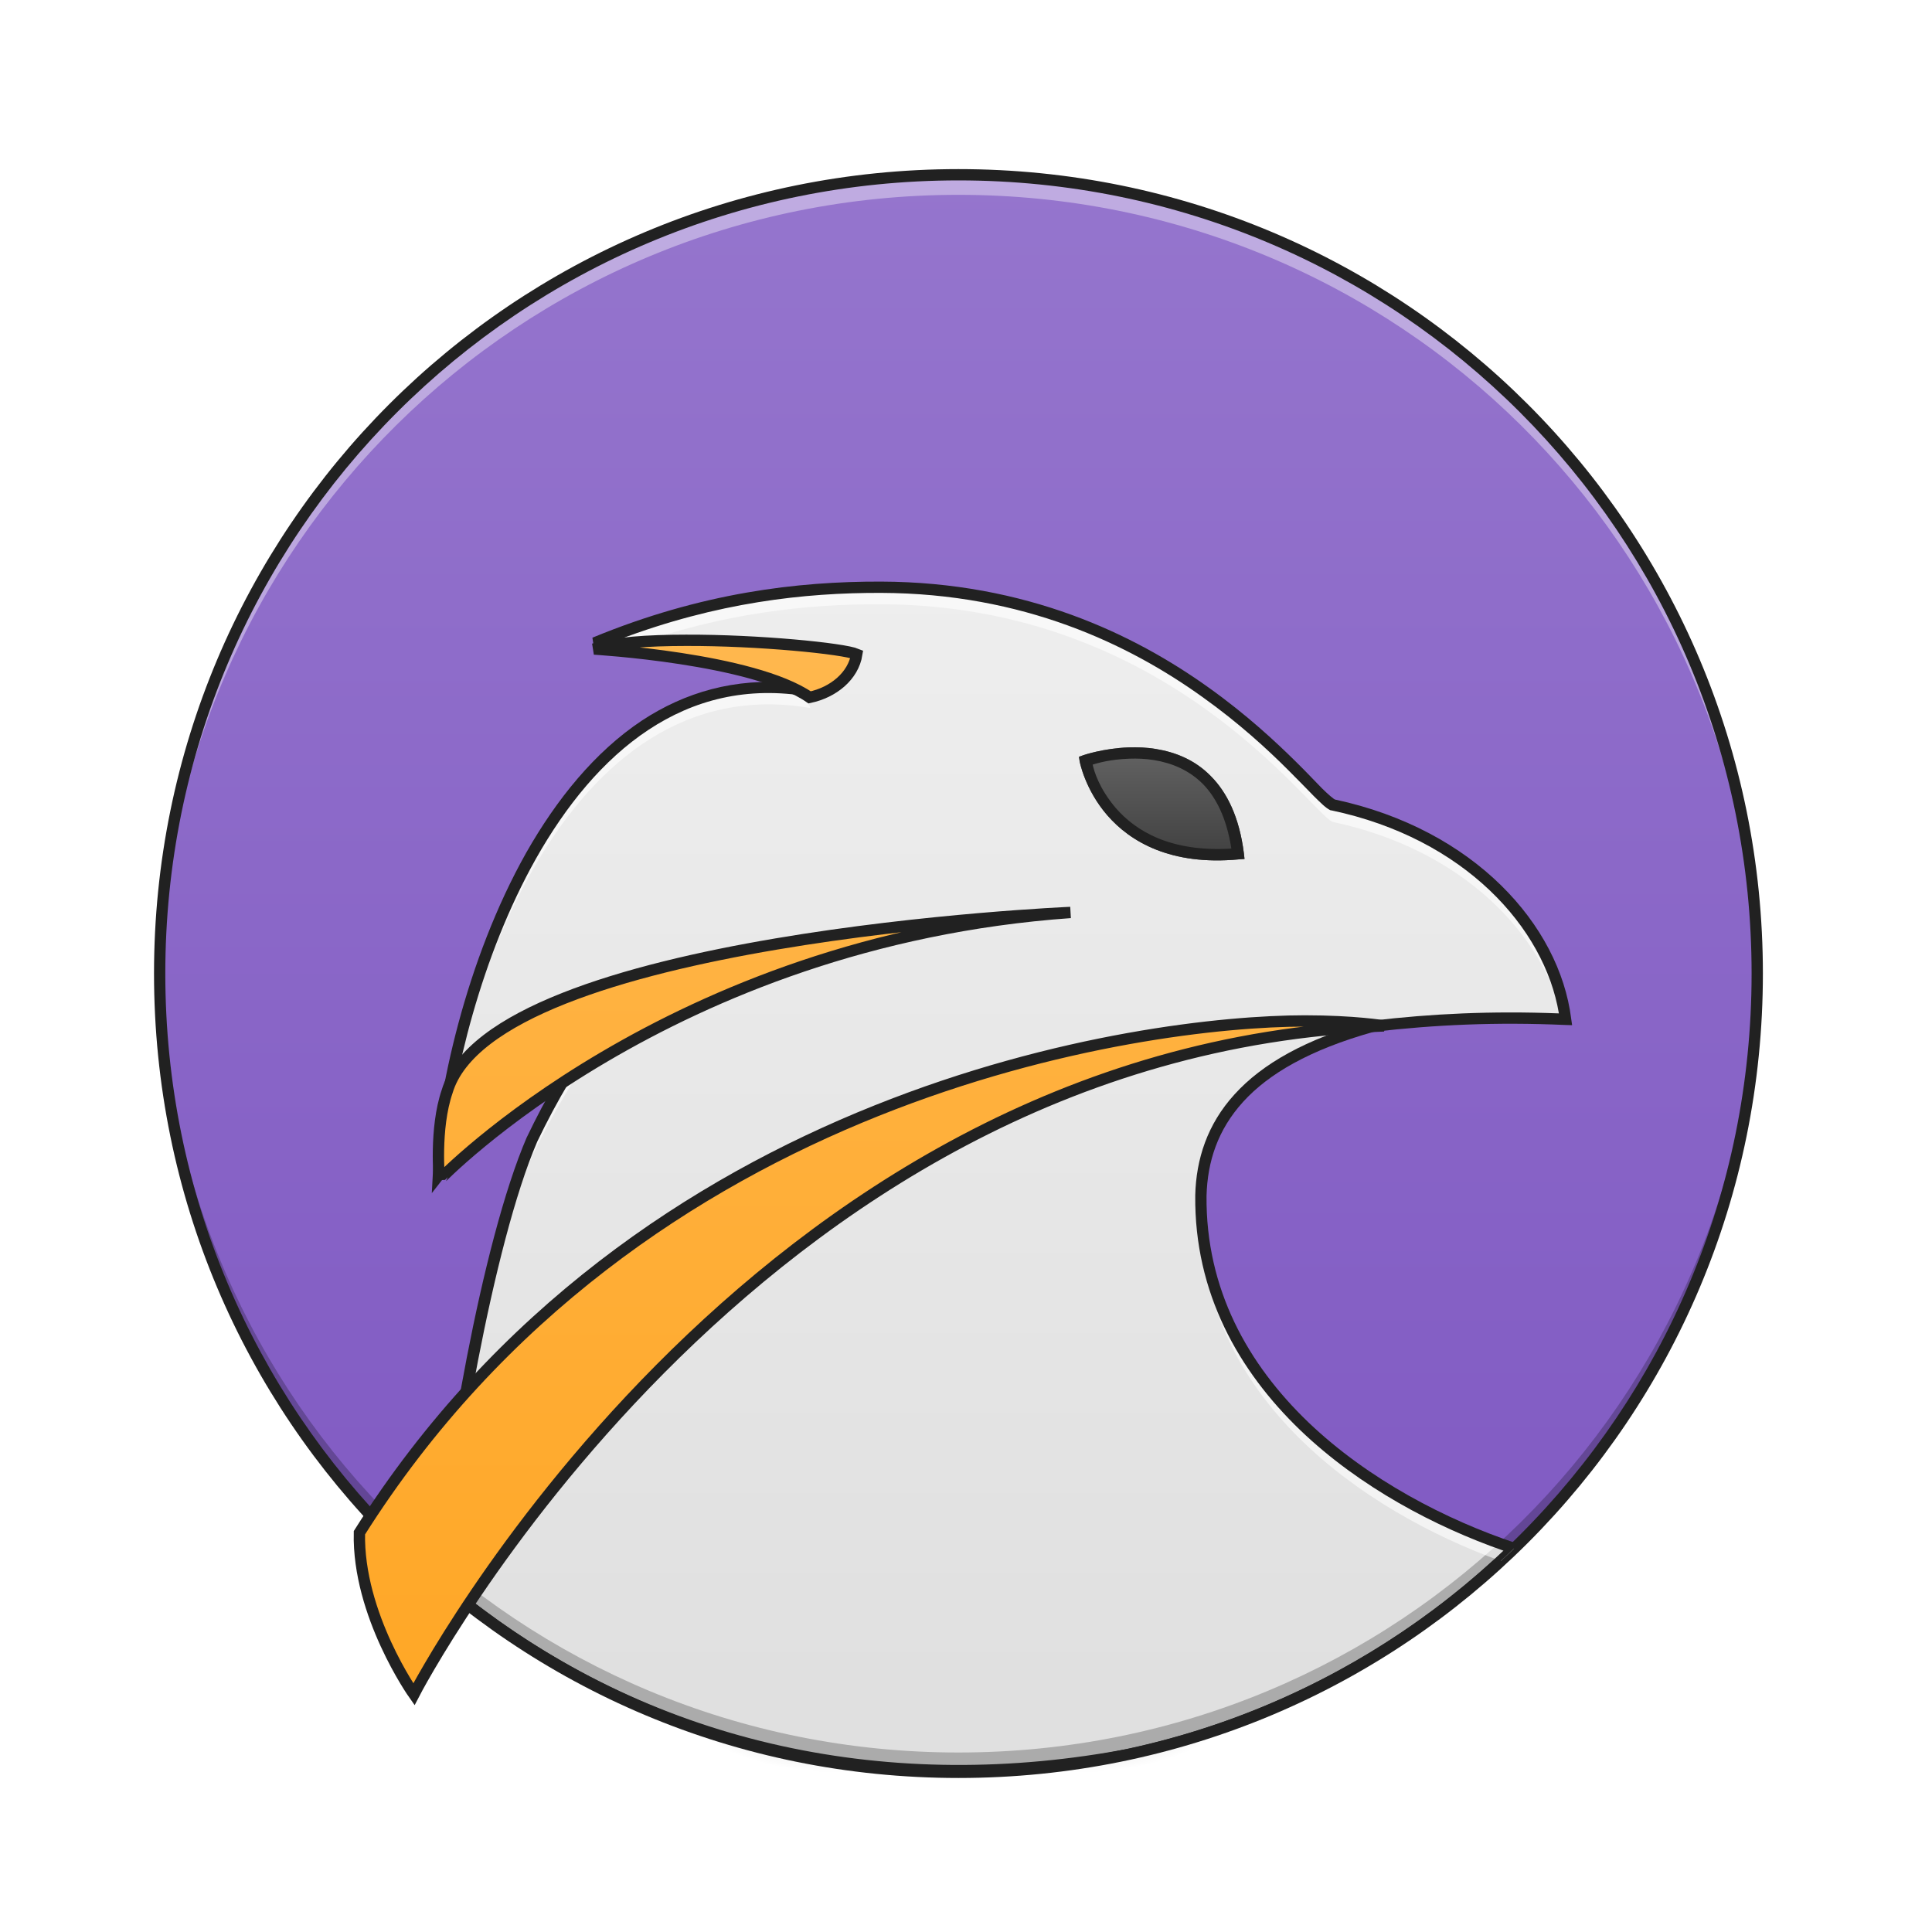
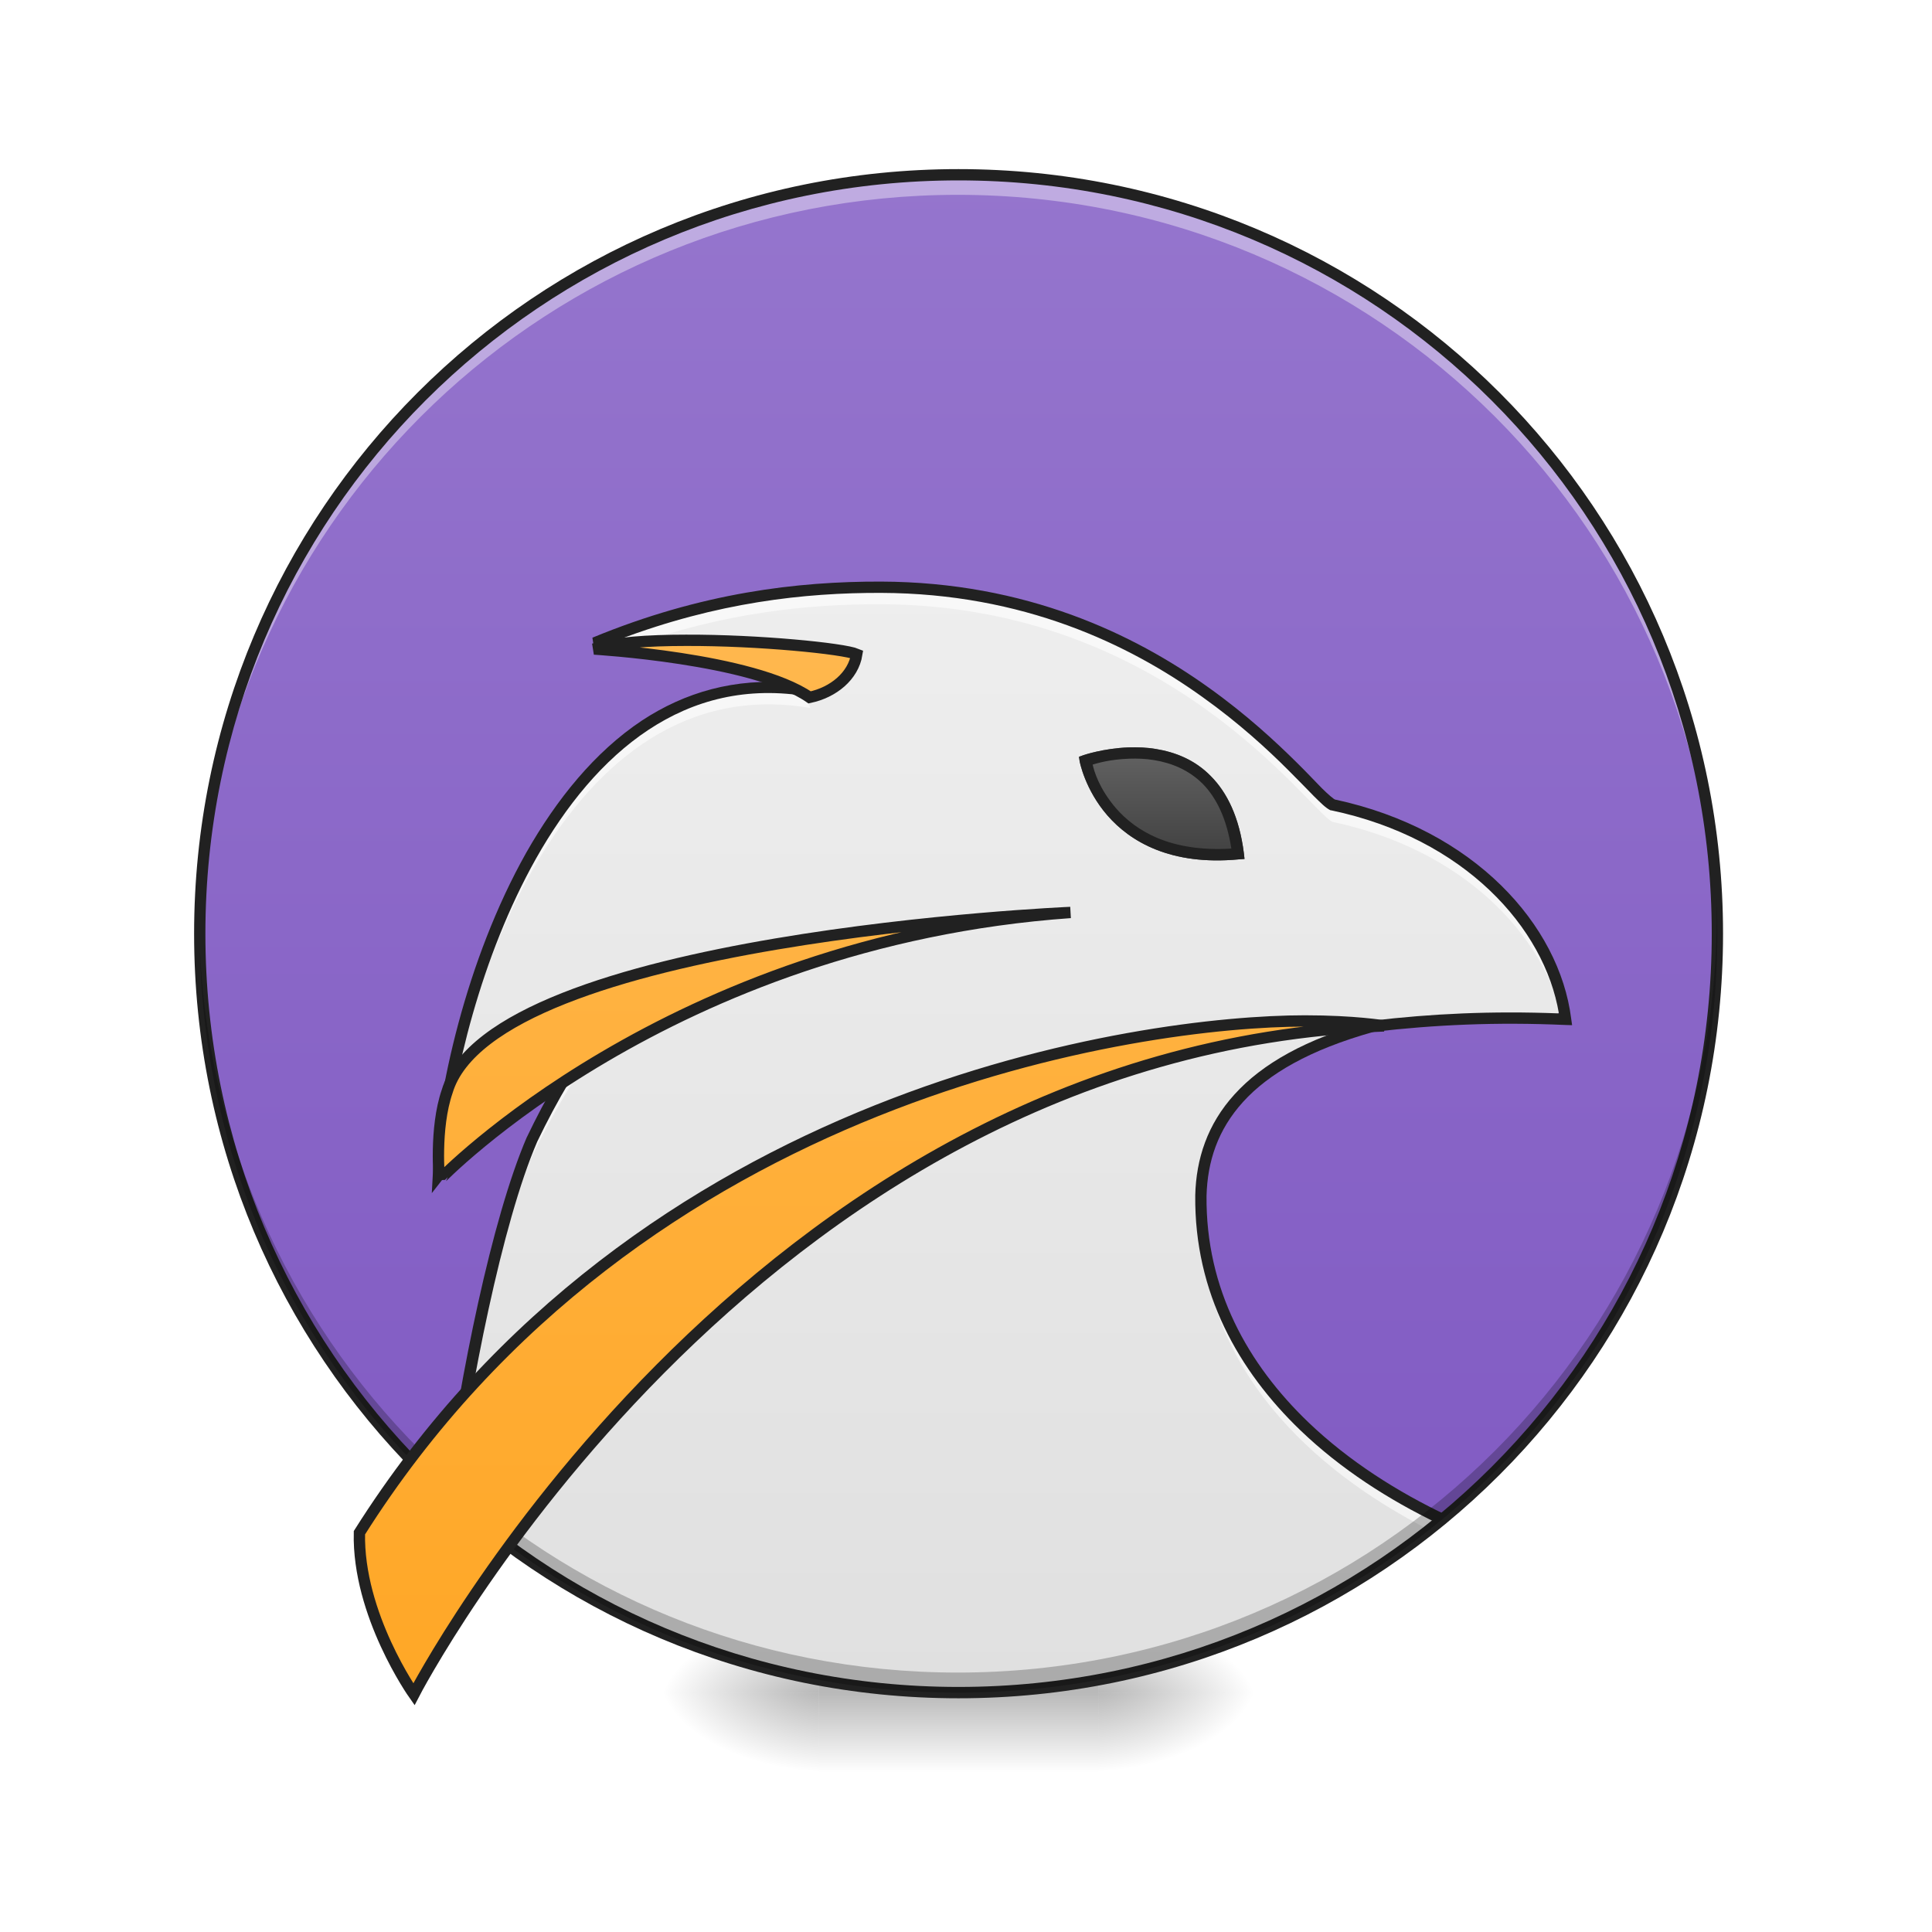
<svg xmlns="http://www.w3.org/2000/svg" width="32pt" height="32pt" viewBox="0 0 32 32" version="1.1">
  <defs>
    <radialGradient id="radial0" gradientUnits="userSpaceOnUse" cx="450.909" cy="189.579" fx="450.909" fy="189.579" r="21.167" gradientTransform="matrix(0.00000017417,-0.0781325,-0.140638,-0.000000101539,44.52315,63.59533)">
      <stop offset="0" style="stop-color:rgb(0%,0%,0%);stop-opacity:0.314;" />
      <stop offset="0.222" style="stop-color:rgb(0%,0%,0%);stop-opacity:0.275;" />
      <stop offset="1" style="stop-color:rgb(0%,0%,0%);stop-opacity:0;" />
    </radialGradient>
    <radialGradient id="radial1" gradientUnits="userSpaceOnUse" cx="450.909" cy="189.579" fx="450.909" fy="189.579" r="21.167" gradientTransform="matrix(-0.00000017417,0.0781325,0.140638,0.000000101539,-12.77012,-7.52748)">
      <stop offset="0" style="stop-color:rgb(0%,0%,0%);stop-opacity:0.314;" />
      <stop offset="0.222" style="stop-color:rgb(0%,0%,0%);stop-opacity:0.275;" />
      <stop offset="1" style="stop-color:rgb(0%,0%,0%);stop-opacity:0;" />
    </radialGradient>
    <radialGradient id="radial2" gradientUnits="userSpaceOnUse" cx="450.909" cy="189.579" fx="450.909" fy="189.579" r="21.167" gradientTransform="matrix(-0.00000017417,-0.0781325,0.140638,-0.000000101539,-12.77012,63.59533)">
      <stop offset="0" style="stop-color:rgb(0%,0%,0%);stop-opacity:0.314;" />
      <stop offset="0.222" style="stop-color:rgb(0%,0%,0%);stop-opacity:0.275;" />
      <stop offset="1" style="stop-color:rgb(0%,0%,0%);stop-opacity:0;" />
    </radialGradient>
    <radialGradient id="radial3" gradientUnits="userSpaceOnUse" cx="450.909" cy="189.579" fx="450.909" fy="189.579" r="21.167" gradientTransform="matrix(0.00000017417,0.0781325,-0.140638,0.000000101539,44.52315,-7.52748)">
      <stop offset="0" style="stop-color:rgb(0%,0%,0%);stop-opacity:0.314;" />
      <stop offset="0.222" style="stop-color:rgb(0%,0%,0%);stop-opacity:0.275;" />
      <stop offset="1" style="stop-color:rgb(0%,0%,0%);stop-opacity:0;" />
    </radialGradient>
    <linearGradient id="linear0" gradientUnits="userSpaceOnUse" x1="255.323" y1="233.5" x2="255.323" y2="254.667" gradientTransform="matrix(0.0133601,0,0,0.062506,12.46539,13.43879)">
      <stop offset="0" style="stop-color:rgb(0%,0%,0%);stop-opacity:0.275;" />
      <stop offset="1" style="stop-color:rgb(0%,0%,0%);stop-opacity:0;" />
    </linearGradient>
-     <linearGradient id="linear1" gradientUnits="userSpaceOnUse" x1="254" y1="-168.667" x2="254" y2="233.5" gradientTransform="matrix(0.0657958,0,0,0.0657958,-0.835604,13.99366)">
+     <linearGradient id="linear1" gradientUnits="userSpaceOnUse" x1="254" y1="-168.667" x2="254" y2="233.5" gradientTransform="matrix(0.062506,0,0,0.0657958,-0.000000530808,13.99366)">
      <stop offset="0" style="stop-color:rgb(58.431%,45.882%,80.392%);stop-opacity:1;" />
      <stop offset="1" style="stop-color:rgb(49.412%,34.118%,76.078%);stop-opacity:1;" />
    </linearGradient>
    <linearGradient id="linear2" gradientUnits="userSpaceOnUse" x1="960" y1="1695.118" x2="960" y2="575.118" gradientTransform="matrix(0.016538,0,0,0.016538,0,0)">
      <stop offset="0" style="stop-color:rgb(87.843%,87.843%,87.843%);stop-opacity:1;" />
      <stop offset="1" style="stop-color:rgb(93.333%,93.333%,93.333%);stop-opacity:1;" />
    </linearGradient>
    <linearGradient id="linear3" gradientUnits="userSpaceOnUse" x1="960" y1="1695.118" x2="960" y2="655.118">
      <stop offset="0" style="stop-color:rgb(100%,65.49%,14.902%);stop-opacity:1;" />
      <stop offset="1" style="stop-color:rgb(100%,71.765%,30.196%);stop-opacity:1;" />
    </linearGradient>
    <linearGradient id="linear4" gradientUnits="userSpaceOnUse" x1="312.208" y1="11.25" x2="312.208" y2="-15.208" gradientTransform="matrix(0.062506,0,0,0.062506,0,13.43878)">
      <stop offset="0" style="stop-color:rgb(25.882%,25.882%,25.882%);stop-opacity:1;" />
      <stop offset="1" style="stop-color:rgb(38.039%,38.039%,38.039%);stop-opacity:1;" />
    </linearGradient>
  </defs>
  <g id="surface1">
    <path style=" stroke:none;fill-rule:nonzero;fill:url(#radial0);" d="M 18.191 28.035 L 20.84 28.035 L 20.84 26.711 L 18.191 26.711 Z M 18.191 28.035 " />
    <path style=" stroke:none;fill-rule:nonzero;fill:url(#radial1);" d="M 13.562 28.035 L 10.914 28.035 L 10.914 29.355 L 13.562 29.355 Z M 13.562 28.035 " />
    <path style=" stroke:none;fill-rule:nonzero;fill:url(#radial2);" d="M 13.562 28.035 L 10.914 28.035 L 10.914 26.711 L 13.562 26.711 Z M 13.562 28.035 " />
    <path style=" stroke:none;fill-rule:nonzero;fill:url(#radial3);" d="M 18.191 28.035 L 20.84 28.035 L 20.84 29.355 L 18.191 29.355 Z M 18.191 28.035 " />
    <path style=" stroke:none;fill-rule:nonzero;fill:url(#linear0);" d="M 13.562 27.703 L 18.191 27.703 L 18.191 29.355 L 13.562 29.355 Z M 13.562 27.703 " />
-     <path style=" stroke:none;fill-rule:nonzero;fill:url(#linear1);" d="M 15.875 2.895 C 23.184 2.895 29.105 8.82 29.105 16.125 C 29.105 23.434 23.184 29.355 15.875 29.355 C 8.57 29.355 2.645 23.434 2.645 16.125 C 2.645 8.82 8.57 2.895 15.875 2.895 Z M 15.875 2.895 " />
-     <path style=" stroke:none;fill-rule:evenodd;fill:url(#linear2);" d="M 14.594 9.727 C 13.219 9.723 11.641 9.906 9.848 10.652 C 12.309 10.844 13.363 11.188 13.422 11.445 C 9.168 10.715 7.398 16.77 7.262 19.469 C 7.262 19.469 9.137 17.055 9.637 16.883 C 9.789 16.828 9.828 16.93 10.016 16.883 C 9.52 17.531 9.141 18.191 8.812 18.871 C 8.059 20.621 7.418 24.488 7.297 26.215 C 7.332 26.242 7.367 26.273 7.402 26.301 C 7.406 26.305 7.406 26.305 7.406 26.305 C 7.441 26.336 7.477 26.363 7.512 26.391 C 7.516 26.395 7.516 26.395 7.52 26.398 C 7.555 26.426 7.59 26.453 7.621 26.48 C 7.625 26.484 7.629 26.484 7.629 26.488 C 7.664 26.516 7.703 26.543 7.738 26.57 C 7.961 26.746 8.191 26.914 8.426 27.074 C 8.426 27.074 8.426 27.074 8.43 27.074 C 8.465 27.102 8.5 27.125 8.535 27.148 C 8.543 27.152 8.547 27.156 8.551 27.16 C 8.586 27.18 8.621 27.203 8.656 27.227 C 8.66 27.23 8.668 27.234 8.676 27.238 C 8.707 27.262 8.742 27.285 8.777 27.305 C 8.785 27.309 8.789 27.312 8.793 27.316 C 8.832 27.34 8.867 27.363 8.906 27.387 C 9.102 27.508 9.305 27.625 9.508 27.734 C 9.516 27.738 9.52 27.742 9.527 27.746 C 9.562 27.766 9.594 27.785 9.629 27.801 C 9.641 27.809 9.648 27.812 9.66 27.816 C 9.691 27.836 9.727 27.852 9.762 27.871 C 9.77 27.875 9.781 27.879 9.789 27.887 C 9.82 27.902 9.855 27.918 9.891 27.938 C 9.902 27.941 9.914 27.949 9.926 27.953 C 9.957 27.973 9.988 27.988 10.023 28.004 C 10.031 28.008 10.043 28.016 10.055 28.02 C 10.09 28.035 10.121 28.051 10.156 28.066 C 10.164 28.07 10.172 28.074 10.18 28.078 C 10.34 28.156 10.5 28.227 10.664 28.297 C 10.672 28.301 10.68 28.305 10.691 28.309 C 10.723 28.324 10.758 28.336 10.793 28.352 C 10.805 28.355 10.816 28.363 10.828 28.367 C 10.863 28.379 10.895 28.395 10.93 28.406 C 10.941 28.414 10.957 28.418 10.969 28.422 C 11 28.438 11.031 28.449 11.062 28.461 C 11.082 28.469 11.098 28.473 11.113 28.48 C 11.145 28.492 11.176 28.504 11.203 28.516 C 11.219 28.52 11.238 28.527 11.254 28.531 C 11.285 28.543 11.316 28.555 11.352 28.566 C 11.363 28.574 11.375 28.578 11.387 28.582 C 11.422 28.594 11.457 28.605 11.492 28.617 C 11.5 28.621 11.508 28.625 11.512 28.625 C 11.629 28.668 11.75 28.707 11.867 28.742 C 11.883 28.75 11.898 28.754 11.914 28.758 C 11.945 28.766 11.973 28.777 12.004 28.785 C 12.023 28.789 12.043 28.797 12.062 28.805 C 12.09 28.812 12.117 28.82 12.148 28.828 C 12.168 28.836 12.191 28.84 12.211 28.848 C 12.238 28.855 12.266 28.863 12.293 28.871 C 12.316 28.875 12.34 28.883 12.359 28.887 C 12.391 28.895 12.418 28.902 12.445 28.91 C 12.465 28.918 12.484 28.922 12.508 28.926 C 12.535 28.934 12.566 28.941 12.594 28.949 C 12.613 28.957 12.637 28.961 12.656 28.965 C 12.688 28.973 12.715 28.98 12.746 28.988 C 12.766 28.992 12.785 28.996 12.809 29 C 12.836 29.008 12.863 29.016 12.895 29.023 C 12.914 29.027 12.934 29.031 12.953 29.035 C 13.012 29.047 13.07 29.062 13.133 29.074 C 13.152 29.078 13.172 29.082 13.191 29.086 C 13.219 29.094 13.242 29.098 13.27 29.102 C 13.297 29.105 13.32 29.113 13.344 29.117 C 13.371 29.121 13.398 29.125 13.422 29.133 C 13.449 29.137 13.477 29.141 13.5 29.145 C 13.523 29.148 13.547 29.156 13.574 29.16 C 13.602 29.164 13.633 29.168 13.66 29.172 C 13.684 29.176 13.707 29.18 13.727 29.184 C 13.758 29.188 13.785 29.195 13.812 29.199 C 13.84 29.203 13.863 29.207 13.887 29.211 C 13.914 29.215 13.941 29.219 13.969 29.223 C 13.996 29.227 14.02 29.23 14.047 29.23 C 14.074 29.238 14.105 29.238 14.133 29.242 C 14.156 29.246 14.176 29.25 14.199 29.254 C 14.238 29.258 14.277 29.262 14.316 29.266 C 14.328 29.27 14.344 29.27 14.359 29.273 C 14.41 29.277 14.465 29.281 14.516 29.289 C 14.531 29.289 14.543 29.293 14.559 29.293 C 14.598 29.297 14.637 29.301 14.676 29.305 C 14.695 29.305 14.719 29.309 14.738 29.309 C 14.77 29.312 14.801 29.312 14.832 29.316 C 14.855 29.32 14.879 29.32 14.906 29.32 C 14.934 29.324 14.965 29.328 14.996 29.328 C 15.02 29.328 15.043 29.332 15.066 29.332 C 15.094 29.336 15.125 29.336 15.156 29.336 C 15.18 29.34 15.203 29.34 15.227 29.34 C 15.258 29.344 15.289 29.344 15.316 29.344 C 15.34 29.348 15.367 29.348 15.391 29.348 C 15.422 29.348 15.453 29.352 15.484 29.352 C 15.504 29.352 15.527 29.352 15.551 29.352 C 15.586 29.355 15.617 29.355 15.648 29.355 C 15.672 29.355 15.695 29.355 15.715 29.355 C 15.77 29.355 15.824 29.355 15.875 29.355 C 16.66 29.355 17.652 29.246 18.73 29.051 C 21.168 28.52 23.352 27.316 25.078 25.648 C 22.766 24.875 19.855 22.969 19.891 19.801 C 19.926 18.641 20.582 17.594 22.734 17 C 23.762 16.879 24.773 16.832 25.934 16.883 C 25.738 15.383 24.367 13.816 22.07 13.332 C 21.68 13.145 19.352 9.742 14.594 9.727 Z M 14.594 9.727 " />
-     <path style=" stroke:none;fill-rule:nonzero;fill:rgb(100%,100%,100%);fill-opacity:0.392;" d="M 15.875 2.895 C 8.547 2.895 2.645 8.797 2.645 16.125 C 2.645 16.184 2.645 16.238 2.648 16.293 C 2.734 9.039 8.602 3.227 15.875 3.227 C 23.152 3.227 29.02 9.039 29.105 16.293 C 29.105 16.238 29.105 16.184 29.105 16.125 C 29.105 8.797 23.207 2.895 15.875 2.895 Z M 15.875 2.895 " />
-     <path style=" stroke:none;fill-rule:nonzero;fill:rgb(0%,0%,0%);fill-opacity:0.235;" d="M 15.875 29.355 C 8.547 29.355 2.645 23.457 2.645 16.125 C 2.645 16.07 2.645 16.016 2.648 15.961 C 2.734 23.215 8.602 29.027 15.875 29.027 C 23.152 29.027 29.02 23.215 29.105 15.961 C 29.105 16.016 29.105 16.07 29.105 16.125 C 29.105 23.457 23.207 29.355 15.875 29.355 Z M 15.875 29.355 " />
-     <path style=" stroke:none;fill-rule:nonzero;fill:rgb(12.941%,12.941%,12.941%);fill-opacity:1;" d="M 15.875 2.801 C 8.496 2.801 2.551 8.746 2.551 16.125 C 2.551 23.508 8.496 29.449 15.875 29.449 C 23.258 29.449 29.199 23.508 29.199 16.125 C 29.199 8.746 23.258 2.801 15.875 2.801 Z M 15.875 2.988 C 23.156 2.988 29.012 8.848 29.012 16.125 C 29.012 23.406 23.156 29.262 15.875 29.262 C 8.598 29.262 2.738 23.406 2.738 16.125 C 2.738 8.848 8.598 2.988 15.875 2.988 Z M 15.875 2.988 " />
-     <path style=" stroke:none;fill-rule:evenodd;fill:rgb(100%,100%,100%);fill-opacity:0.588;" d="M 14.594 9.727 C 13.219 9.723 11.641 9.906 9.848 10.652 C 10.055 10.668 10.254 10.684 10.441 10.703 C 11.992 10.148 13.375 10.004 14.594 10.008 C 19.352 10.023 21.68 13.426 22.07 13.613 C 24.223 14.066 25.562 15.473 25.883 16.879 C 25.898 16.879 25.914 16.879 25.934 16.883 C 25.738 15.383 24.367 13.816 22.07 13.332 C 21.68 13.145 19.352 9.742 14.594 9.727 Z M 12.746 11.387 C 8.98 11.367 7.391 16.918 7.262 19.469 C 7.262 19.469 7.277 19.445 7.281 19.441 C 7.531 16.617 9.324 11.023 13.422 11.727 C 13.398 11.621 13.215 11.504 12.84 11.387 C 12.809 11.387 12.777 11.387 12.746 11.387 Z M 9.812 17.16 C 9.414 17.719 9.094 18.289 8.812 18.871 C 8.059 20.621 7.418 24.488 7.297 26.215 C 7.305 26.219 7.312 26.227 7.316 26.23 C 7.48 24.402 8.094 20.816 8.812 19.152 C 9.141 18.473 9.52 17.812 10.016 17.16 C 9.922 17.188 9.863 17.172 9.812 17.16 Z M 19.895 20.02 C 19.891 20.043 19.891 20.062 19.891 20.082 C 19.859 23.148 22.586 25.035 24.859 25.855 C 24.934 25.785 25.008 25.719 25.078 25.648 C 22.82 24.895 19.992 23.055 19.895 20.02 Z M 19.895 20.02 " />
-     <path style=" stroke:none;fill-rule:nonzero;fill:rgb(12.941%,12.941%,12.941%);fill-opacity:1;" d="M 14.594 9.633 C 13.211 9.629 11.617 9.816 9.812 10.562 L 9.84 10.742 C 11.066 10.84 11.941 10.973 12.512 11.113 C 12.785 11.18 12.984 11.25 13.121 11.312 C 12.168 11.223 11.34 11.469 10.633 11.934 C 9.852 12.453 9.219 13.238 8.715 14.125 C 7.715 15.902 7.238 18.098 7.168 19.465 L 7.152 19.762 L 7.336 19.527 C 7.336 19.527 7.801 18.926 8.332 18.301 C 8.598 17.988 8.879 17.672 9.121 17.426 C 9.242 17.301 9.355 17.195 9.449 17.113 C 9.547 17.035 9.629 16.984 9.668 16.969 C 9.723 16.949 9.738 16.957 9.793 16.973 C 9.801 16.973 9.816 16.973 9.828 16.977 C 9.383 17.582 9.031 18.199 8.73 18.828 L 8.73 18.832 L 8.727 18.832 C 7.969 20.59 7.34 24.367 7.207 26.137 C 9.527 28.145 12.555 29.355 15.875 29.355 C 19.496 29.355 22.77 27.918 25.152 25.574 L 25.109 25.559 C 23.961 25.176 22.668 24.512 21.668 23.555 C 20.672 22.598 19.969 21.355 19.984 19.805 C 20 19.238 20.168 18.715 20.59 18.25 C 21.008 17.789 21.691 17.387 22.754 17.09 C 23.773 16.973 24.773 16.926 25.93 16.977 L 26.039 16.98 L 26.023 16.867 C 25.828 15.328 24.426 13.738 22.109 13.242 C 22.09 13.234 22.004 13.164 21.898 13.059 C 21.789 12.949 21.648 12.797 21.473 12.625 C 21.121 12.277 20.641 11.832 20.023 11.391 C 18.785 10.504 16.996 9.641 14.594 9.633 Z M 14.594 9.82 C 16.949 9.828 18.699 10.672 19.914 11.543 C 20.523 11.977 20.996 12.414 21.34 12.758 C 21.512 12.93 21.656 13.078 21.766 13.191 C 21.879 13.301 21.949 13.375 22.031 13.418 L 22.043 13.422 L 22.051 13.422 C 24.258 13.887 25.582 15.367 25.82 16.785 C 24.703 16.742 23.719 16.789 22.723 16.906 L 22.715 16.906 L 22.711 16.91 C 21.625 17.207 20.902 17.625 20.449 18.125 C 19.996 18.621 19.812 19.199 19.797 19.797 L 19.797 19.801 C 19.781 21.414 20.516 22.707 21.539 23.691 C 22.523 24.633 23.773 25.289 24.902 25.684 C 23.207 27.289 21.082 28.441 18.711 28.961 C 14.781 29.711 10.906 28.918 7.797 26.5 C 7.758 26.469 7.723 26.441 7.688 26.414 C 7.688 26.414 7.684 26.41 7.68 26.41 C 7.648 26.383 7.613 26.355 7.578 26.324 C 7.574 26.324 7.574 26.32 7.57 26.32 C 7.535 26.289 7.5 26.262 7.469 26.234 C 7.465 26.234 7.465 26.23 7.465 26.23 L 7.461 26.23 C 7.441 26.211 7.418 26.191 7.395 26.172 C 7.52 24.441 8.164 20.617 8.898 18.91 C 9.223 18.234 9.602 17.582 10.09 16.938 L 10.258 16.719 L 9.992 16.789 C 9.914 16.812 9.887 16.801 9.836 16.789 C 9.785 16.777 9.703 16.758 9.605 16.793 C 9.52 16.824 9.434 16.887 9.332 16.969 C 9.227 17.055 9.113 17.168 8.988 17.293 C 8.738 17.547 8.457 17.867 8.191 18.18 C 7.824 18.609 7.551 18.953 7.375 19.172 C 7.492 17.828 7.969 15.836 8.879 14.219 C 9.371 13.348 9.988 12.586 10.738 12.09 C 11.488 11.594 12.367 11.359 13.406 11.539 L 13.547 11.562 L 13.516 11.426 C 13.488 11.309 13.383 11.23 13.227 11.156 C 13.07 11.078 12.852 11.004 12.559 10.934 C 12.039 10.805 11.27 10.684 10.25 10.594 C 11.879 9.977 13.324 9.816 14.594 9.82 Z M 14.594 9.82 " />
+     <path style=" stroke:none;fill-rule:nonzero;fill:url(#linear1);" d="M 15.875 2.895 C 22.816 2.895 28.445 8.523 28.445 15.465 C 28.445 22.406 22.816 28.035 15.875 28.035 C 8.934 28.035 3.309 22.406 3.309 15.465 C 3.309 8.523 8.934 2.895 15.875 2.895 Z M 15.875 2.895 " />
+     <path style=" stroke:none;fill-rule:nonzero;fill:rgb(100%,100%,100%);fill-opacity:0.392;" d="M 15.875 2.895 C 9.012 2.895 3.465 8.348 3.312 15.176 C 3.633 8.504 9.109 3.227 15.863 3.227 C 22.828 3.227 28.434 8.832 28.434 15.797 C 28.434 15.891 28.434 15.988 28.43 16.086 C 28.441 15.879 28.445 15.672 28.445 15.465 C 28.445 8.5 22.84 2.895 15.875 2.895 Z M 15.875 2.895 " />
+     <path style=" stroke:none;fill-rule:evenodd;fill:url(#linear2);" d="M 14.441 9.727 C 12.871 9.73 11.297 10.043 9.848 10.652 C 11.023 10.789 12.285 10.789 13.355 11.348 C 12.703 11.387 11.148 11.43 10.406 12.215 C 8.527 13.793 7.727 16.281 7.344 18.629 C 7.293 19.031 7.137 19.828 7.562 19.09 C 8.219 18.328 8.805 17.461 9.637 16.883 C 10.445 16.801 9.191 17.781 9.137 18.238 C 8.184 20.047 7.906 22.109 7.551 24.098 C 7.555 24.32 7.508 24.562 7.457 24.812 C 9.68 26.816 12.633 28.035 15.875 28.035 C 18.926 28.035 21.715 26.957 23.887 25.164 C 22.133 24.328 20.555 22.98 20.043 21.062 C 19.715 19.941 19.867 18.547 20.898 17.84 C 22.266 16.773 24.078 16.852 25.715 16.871 C 26.203 16.586 25.395 15.422 25.023 14.973 C 24.266 14.105 23.188 13.562 22.07 13.332 C 20.824 12.062 19.43 10.855 17.715 10.27 C 16.719 9.906 15.656 9.73 14.594 9.727 C 14.543 9.727 14.492 9.727 14.441 9.727 Z M 14.441 9.727 " />
+     <path style=" stroke:none;fill-rule:evenodd;fill:rgb(100%,100%,100%);fill-opacity:0.588;" d="M 14.594 9.727 C 13.219 9.723 11.641 9.906 9.848 10.652 C 10.055 10.668 10.254 10.684 10.441 10.703 C 11.992 10.148 13.375 10.004 14.594 10.008 C 19.352 10.023 21.68 13.426 22.07 13.613 C 24.223 14.066 25.562 15.473 25.883 16.879 C 25.898 16.879 25.914 16.879 25.934 16.883 C 25.738 15.383 24.367 13.816 22.07 13.332 C 21.68 13.145 19.352 9.742 14.594 9.727 Z M 12.746 11.387 C 8.98 11.367 7.391 16.918 7.262 19.469 C 7.262 19.469 7.277 19.445 7.281 19.441 C 7.531 16.617 9.324 11.023 13.422 11.727 C 13.398 11.621 13.215 11.504 12.84 11.387 C 12.809 11.387 12.777 11.387 12.746 11.387 Z M 9.812 17.16 C 9.414 17.719 9.094 18.289 8.812 18.871 C 8.227 20.234 7.707 22.883 7.449 24.805 C 7.461 24.816 7.473 24.824 7.484 24.836 C 7.75 22.941 8.25 20.457 8.812 19.152 C 9.141 18.473 9.52 17.812 10.016 17.16 C 9.922 17.188 9.863 17.172 9.812 17.16 Z M 19.895 20.02 C 19.891 20.043 19.891 20.062 19.891 20.082 C 19.863 22.625 21.734 24.355 23.672 25.34 C 23.742 25.281 23.816 25.227 23.887 25.164 C 21.934 24.23 19.977 22.535 19.895 20.02 Z M 19.895 20.02 " />
+     <path style=" stroke:none;fill-rule:nonzero;fill:rgb(12.941%,12.941%,12.941%);fill-opacity:1;" d="M 14.594 9.633 C 13.211 9.629 11.617 9.816 9.812 10.562 L 9.84 10.742 C 11.066 10.84 11.941 10.973 12.512 11.113 C 12.785 11.18 12.984 11.25 13.121 11.312 C 12.168 11.223 11.34 11.469 10.633 11.934 C 9.852 12.453 9.219 13.238 8.715 14.125 C 7.715 15.902 7.238 18.098 7.168 19.465 L 7.152 19.762 L 7.336 19.527 C 7.336 19.527 7.801 18.926 8.332 18.301 C 8.598 17.988 8.879 17.672 9.121 17.426 C 9.242 17.301 9.355 17.195 9.449 17.113 C 9.547 17.035 9.629 16.984 9.668 16.969 C 9.723 16.949 9.738 16.957 9.793 16.973 C 9.801 16.973 9.816 16.973 9.828 16.977 C 9.383 17.582 9.031 18.199 8.73 18.828 L 8.73 18.832 L 8.727 18.832 C 8.137 20.203 7.621 22.809 7.363 24.727 C 7.418 24.777 7.477 24.832 7.535 24.883 C 7.789 22.961 8.312 20.27 8.898 18.91 C 9.223 18.234 9.602 17.582 10.09 16.938 L 10.258 16.719 L 9.992 16.789 C 9.914 16.812 9.887 16.801 9.836 16.789 C 9.785 16.777 9.703 16.758 9.605 16.793 C 9.52 16.824 9.434 16.887 9.332 16.969 C 9.227 17.055 9.113 17.168 8.988 17.293 C 8.738 17.547 8.457 17.867 8.191 18.18 C 7.824 18.609 7.551 18.953 7.375 19.172 C 7.492 17.828 7.969 15.836 8.879 14.219 C 9.371 13.348 9.988 12.586 10.738 12.09 C 11.488 11.594 12.367 11.359 13.406 11.539 L 13.547 11.562 L 13.516 11.426 C 13.488 11.309 13.383 11.23 13.227 11.156 C 13.07 11.078 12.852 11.004 12.559 10.934 C 12.039 10.805 11.27 10.684 10.25 10.594 C 11.879 9.977 13.324 9.816 14.594 9.82 C 16.949 9.828 18.699 10.672 19.914 11.543 C 20.523 11.977 20.996 12.414 21.34 12.758 C 21.512 12.93 21.656 13.078 21.766 13.191 C 21.879 13.301 21.949 13.375 22.031 13.418 L 22.043 13.422 L 22.051 13.422 C 24.258 13.887 25.582 15.367 25.82 16.785 C 24.703 16.742 23.719 16.789 22.723 16.906 L 22.715 16.906 L 22.711 16.91 C 21.625 17.207 20.902 17.625 20.449 18.125 C 19.996 18.621 19.812 19.199 19.797 19.797 L 19.797 19.801 C 19.781 21.414 20.516 22.707 21.539 23.691 C 22.211 24.336 23.008 24.844 23.809 25.23 C 23.859 25.188 23.914 25.145 23.965 25.098 C 23.156 24.715 22.344 24.203 21.668 23.555 C 20.672 22.598 19.969 21.355 19.984 19.805 C 20 19.238 20.168 18.715 20.59 18.25 C 21.008 17.789 21.691 17.387 22.754 17.09 C 23.773 16.973 24.773 16.926 25.93 16.977 L 26.039 16.98 L 26.023 16.867 C 25.828 15.328 24.426 13.738 22.109 13.242 C 22.09 13.234 22.004 13.164 21.898 13.059 C 21.789 12.949 21.648 12.797 21.473 12.625 C 21.121 12.277 20.641 11.832 20.023 11.391 C 18.785 10.504 16.996 9.641 14.594 9.633 Z M 14.594 9.633 " />
+     <path style=" stroke:none;fill-rule:nonzero;fill:rgb(12.941%,12.941%,12.941%);fill-opacity:1;" d="M 15.875 2.801 C 8.863 2.801 3.215 8.453 3.215 15.465 C 3.215 22.477 8.863 28.129 15.875 28.129 C 22.891 28.129 28.539 22.477 28.539 15.465 C 28.539 8.453 22.891 2.801 15.875 2.801 Z M 15.875 2.988 C 22.789 2.988 28.352 8.551 28.352 15.465 C 28.352 22.379 22.789 27.941 15.875 27.941 C 8.965 27.941 3.402 22.379 3.402 15.465 C 3.402 8.551 8.965 2.988 15.875 2.988 Z M 15.875 2.988 " />
+     <path style=" stroke:none;fill-rule:nonzero;fill:rgb(0%,0%,0%);fill-opacity:0.235;" d="M 15.875 28.035 C 9.012 28.035 3.465 22.582 3.312 15.754 C 3.633 22.426 9.109 27.703 15.863 27.703 C 22.828 27.703 28.434 22.098 28.434 15.133 C 28.434 15.039 28.434 14.941 28.43 14.844 C 28.441 15.051 28.445 15.258 28.445 15.465 C 28.445 22.43 22.84 28.035 15.875 28.035 Z M 15.875 28.035 " />
    <path style="fill-rule:evenodd;fill:url(#linear3);stroke-width:11.339;stroke-linecap:butt;stroke-linejoin:miter;stroke:rgb(12.941%,12.941%,12.941%);stroke-opacity:1;stroke-miterlimit:4;" d="M 687.1 641.277 C 649.072 641.277 614.351 643.639 594.746 650.017 C 594.983 650.017 753.944 659.228 810.867 698.437 C 834.487 693.477 854.564 677.179 858.107 655.213 C 844.644 649.544 759.849 641.041 687.1 641.277 Z M 594.746 650.017 Z M 1072.102 913.85 C 1072.102 913.85 493.89 938.414 447.831 1093.124 C 435.077 1130.207 440.037 1181.698 440.037 1181.698 C 440.037 1181.462 669.857 942.43 1072.102 913.85 Z M 440.037 1181.698 Z M 1306.883 1022.501 C 1144.615 1022.501 639.86 1091.707 359.966 1535.05 C 358.076 1617.011 414.527 1696.846 414.527 1696.846 C 414.527 1696.846 748.039 1051.553 1386.009 1027.461 C 1386.009 1027.461 1356.485 1022.501 1306.883 1022.501 Z M 1306.883 1022.501 " transform="matrix(0.016538,0,0,0.016538,0,0)" />
    <path style=" stroke:none;fill-rule:evenodd;fill:url(#linear4);" d="M 18.695 12.379 C 18.27 12.395 17.945 12.508 17.945 12.508 L 17.871 12.535 L 17.883 12.613 C 17.883 12.613 17.969 13.078 18.344 13.508 C 18.719 13.938 19.387 14.34 20.516 14.234 L 20.613 14.227 L 20.602 14.129 C 20.527 13.535 20.324 13.125 20.055 12.855 C 19.789 12.582 19.461 12.457 19.148 12.406 C 18.992 12.379 18.84 12.375 18.695 12.379 Z M 18.695 12.379 " />
    <path style=" stroke:none;fill-rule:evenodd;fill:rgb(12.941%,12.941%,12.941%);fill-opacity:1;" d="M 18.695 12.379 C 18.27 12.395 17.945 12.508 17.945 12.508 L 17.871 12.535 L 17.883 12.613 C 17.883 12.613 17.969 13.078 18.344 13.508 C 18.719 13.938 19.387 14.34 20.516 14.234 L 20.613 14.227 L 20.602 14.129 C 20.527 13.535 20.324 13.125 20.055 12.855 C 19.789 12.582 19.461 12.457 19.148 12.406 C 18.992 12.379 18.84 12.375 18.695 12.379 Z M 18.707 12.566 C 18.836 12.562 18.977 12.566 19.117 12.59 C 19.402 12.637 19.688 12.75 19.922 12.984 C 20.141 13.207 20.316 13.547 20.395 14.055 C 19.383 14.117 18.812 13.762 18.484 13.387 C 18.203 13.059 18.121 12.77 18.098 12.664 C 18.176 12.641 18.379 12.578 18.707 12.566 Z M 18.707 12.566 " />
  </g>
</svg>
